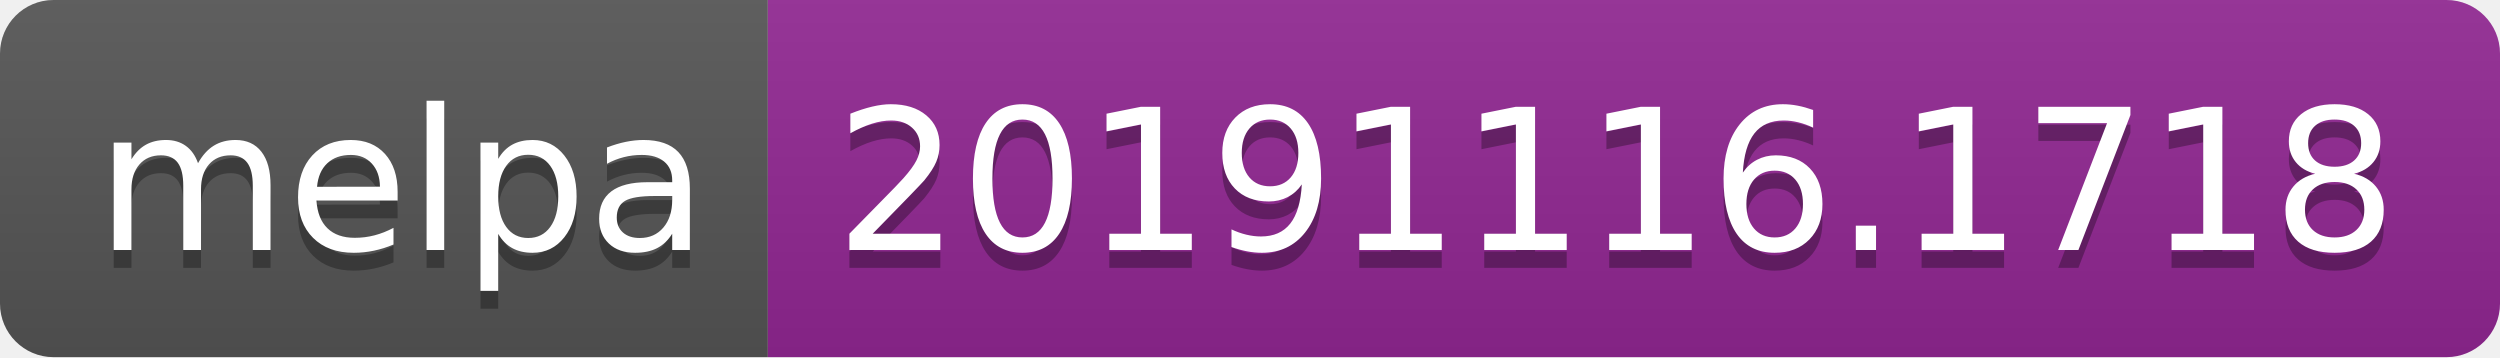
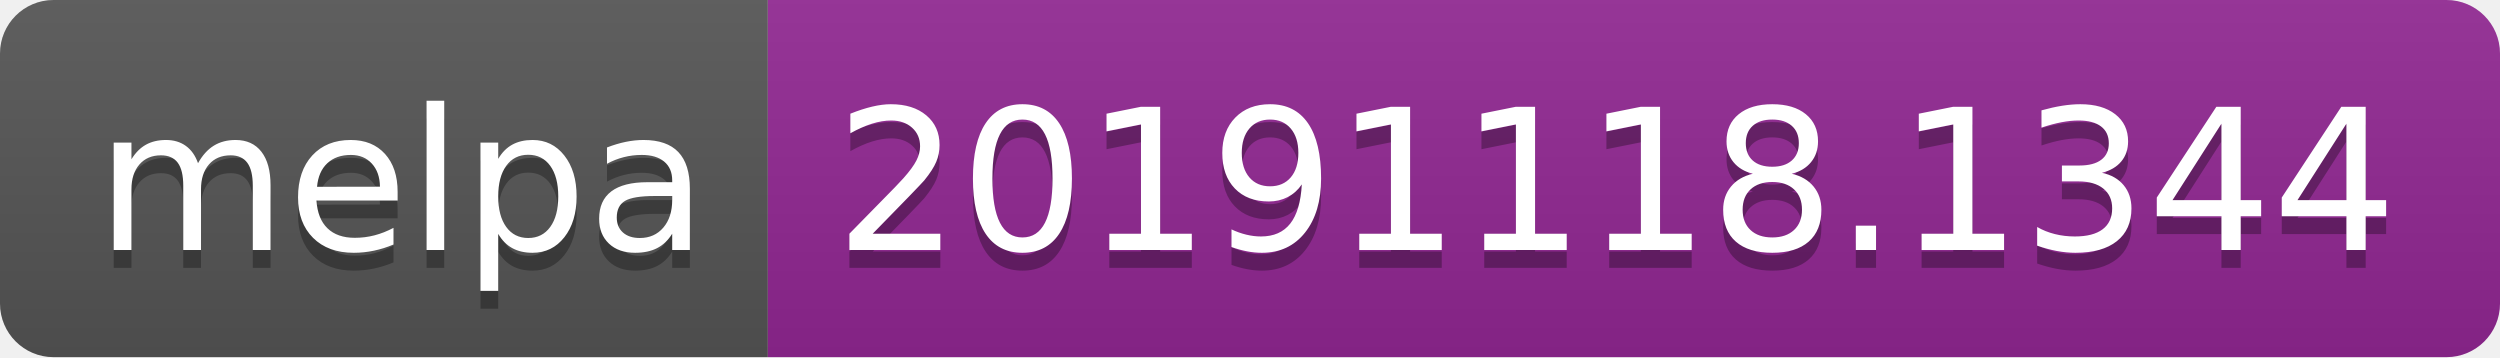
<svg xmlns="http://www.w3.org/2000/svg" width="140" height="20">
  <linearGradient id="b" x2="0" y2="100%">
    <stop offset="0" stop-color="#bbb" stop-opacity=".1" />
    <stop offset="1" stop-opacity=".1" />
  </linearGradient>
  <clipPath id="a">
    <rect width="140" height="20" rx="3" fill="#fff" />
  </clipPath>
  <g clip-path="url(#a)">
    <path fill="#555" d="M0 0h43v20H0z" />
    <path fill="#922793" d="M43 0h97v20H43z" />
    <path fill="url(#b)" d="M0 0h140v20H0z" />
  </g>
  <g fill="#fff" text-anchor="middle" font-family="DejaVu Sans,Verdana,Geneva,sans-serif" font-size="110">
    <text x="225" y="150" fill="#010101" fill-opacity=".3" transform="scale(.1)" textLength="330">melpa</text>
    <text x="225" y="140" transform="scale(.1)" textLength="330">melpa</text>
-     <text x="905" y="150" fill="#010101" fill-opacity=".3" transform="scale(.1)" textLength="870">20191116.1718</text>
-     <text x="905" y="140" transform="scale(.1)" textLength="870">20191116.1718</text>
+     <text x="905" y="150" fill="#010101" fill-opacity=".3" transform="scale(.1)" textLength="870">20191118.1344</text>
+     <text x="905" y="140" transform="scale(.1)" textLength="870">20191118.1344</text>
  </g>
</svg>
